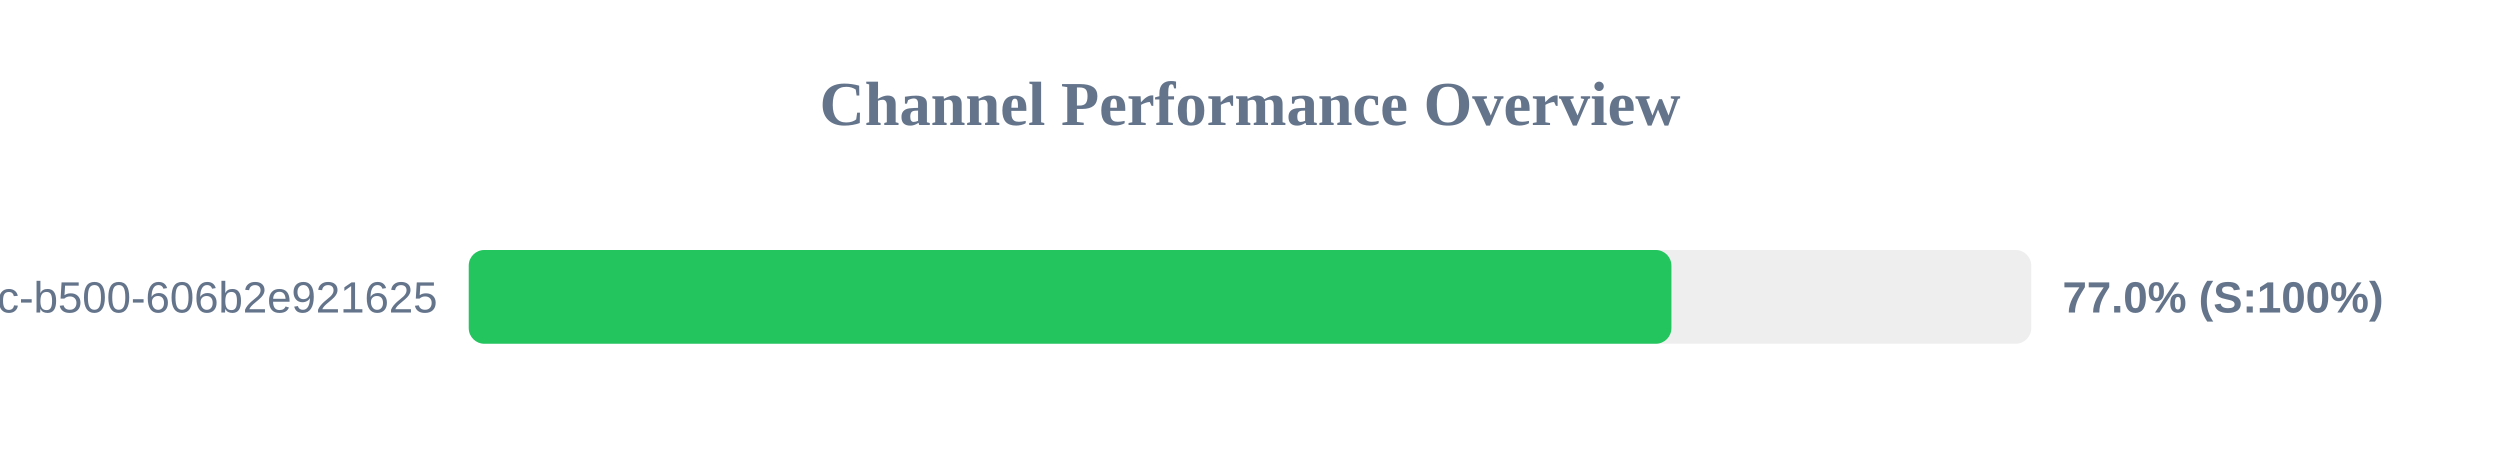
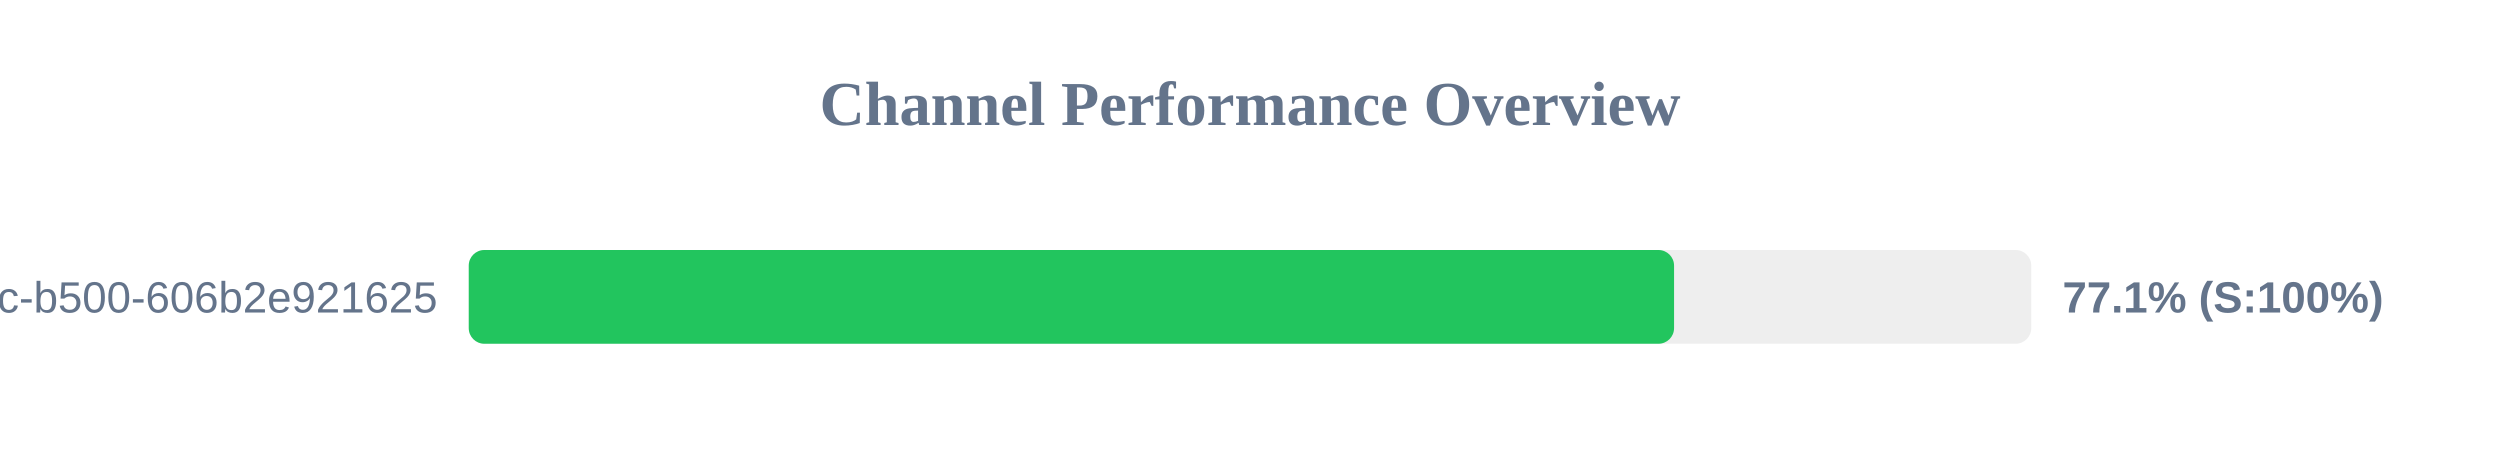
<svg xmlns="http://www.w3.org/2000/svg" width="800" height="150" version="1.1">
  <style>
        .row { font: 14px Arial; fill: #64748b; }
        .score { font: bold 14px Arial; fill: #64748b; }
    </style>
  <text x="400" y="40" text-anchor="middle" font-size="20px" font-weight="bold" fill="#64748b">Channel Performance Overview</text>
  <rect x="150" y="80" width="500" height="30" fill="#eee" rx="5" />
-   <rect x="150" y="80" width="384.85" height="30" fill="#22c55e" rx="5" />
+   <rect x="150" y="80" width="385.7" height="30" fill="#22c55e" rx="5" />
  <text x="140" y="100" text-anchor="end" class="row">?uuid=f901861b-6491-450c-b500-606b2e921625</text>
-   <text x="660" y="100" text-anchor="start" class="score">77.0% (S:100%)</text>
+   <text x="660" y="100" text-anchor="start" class="score">77.1% (S:100%)</text>
</svg>
